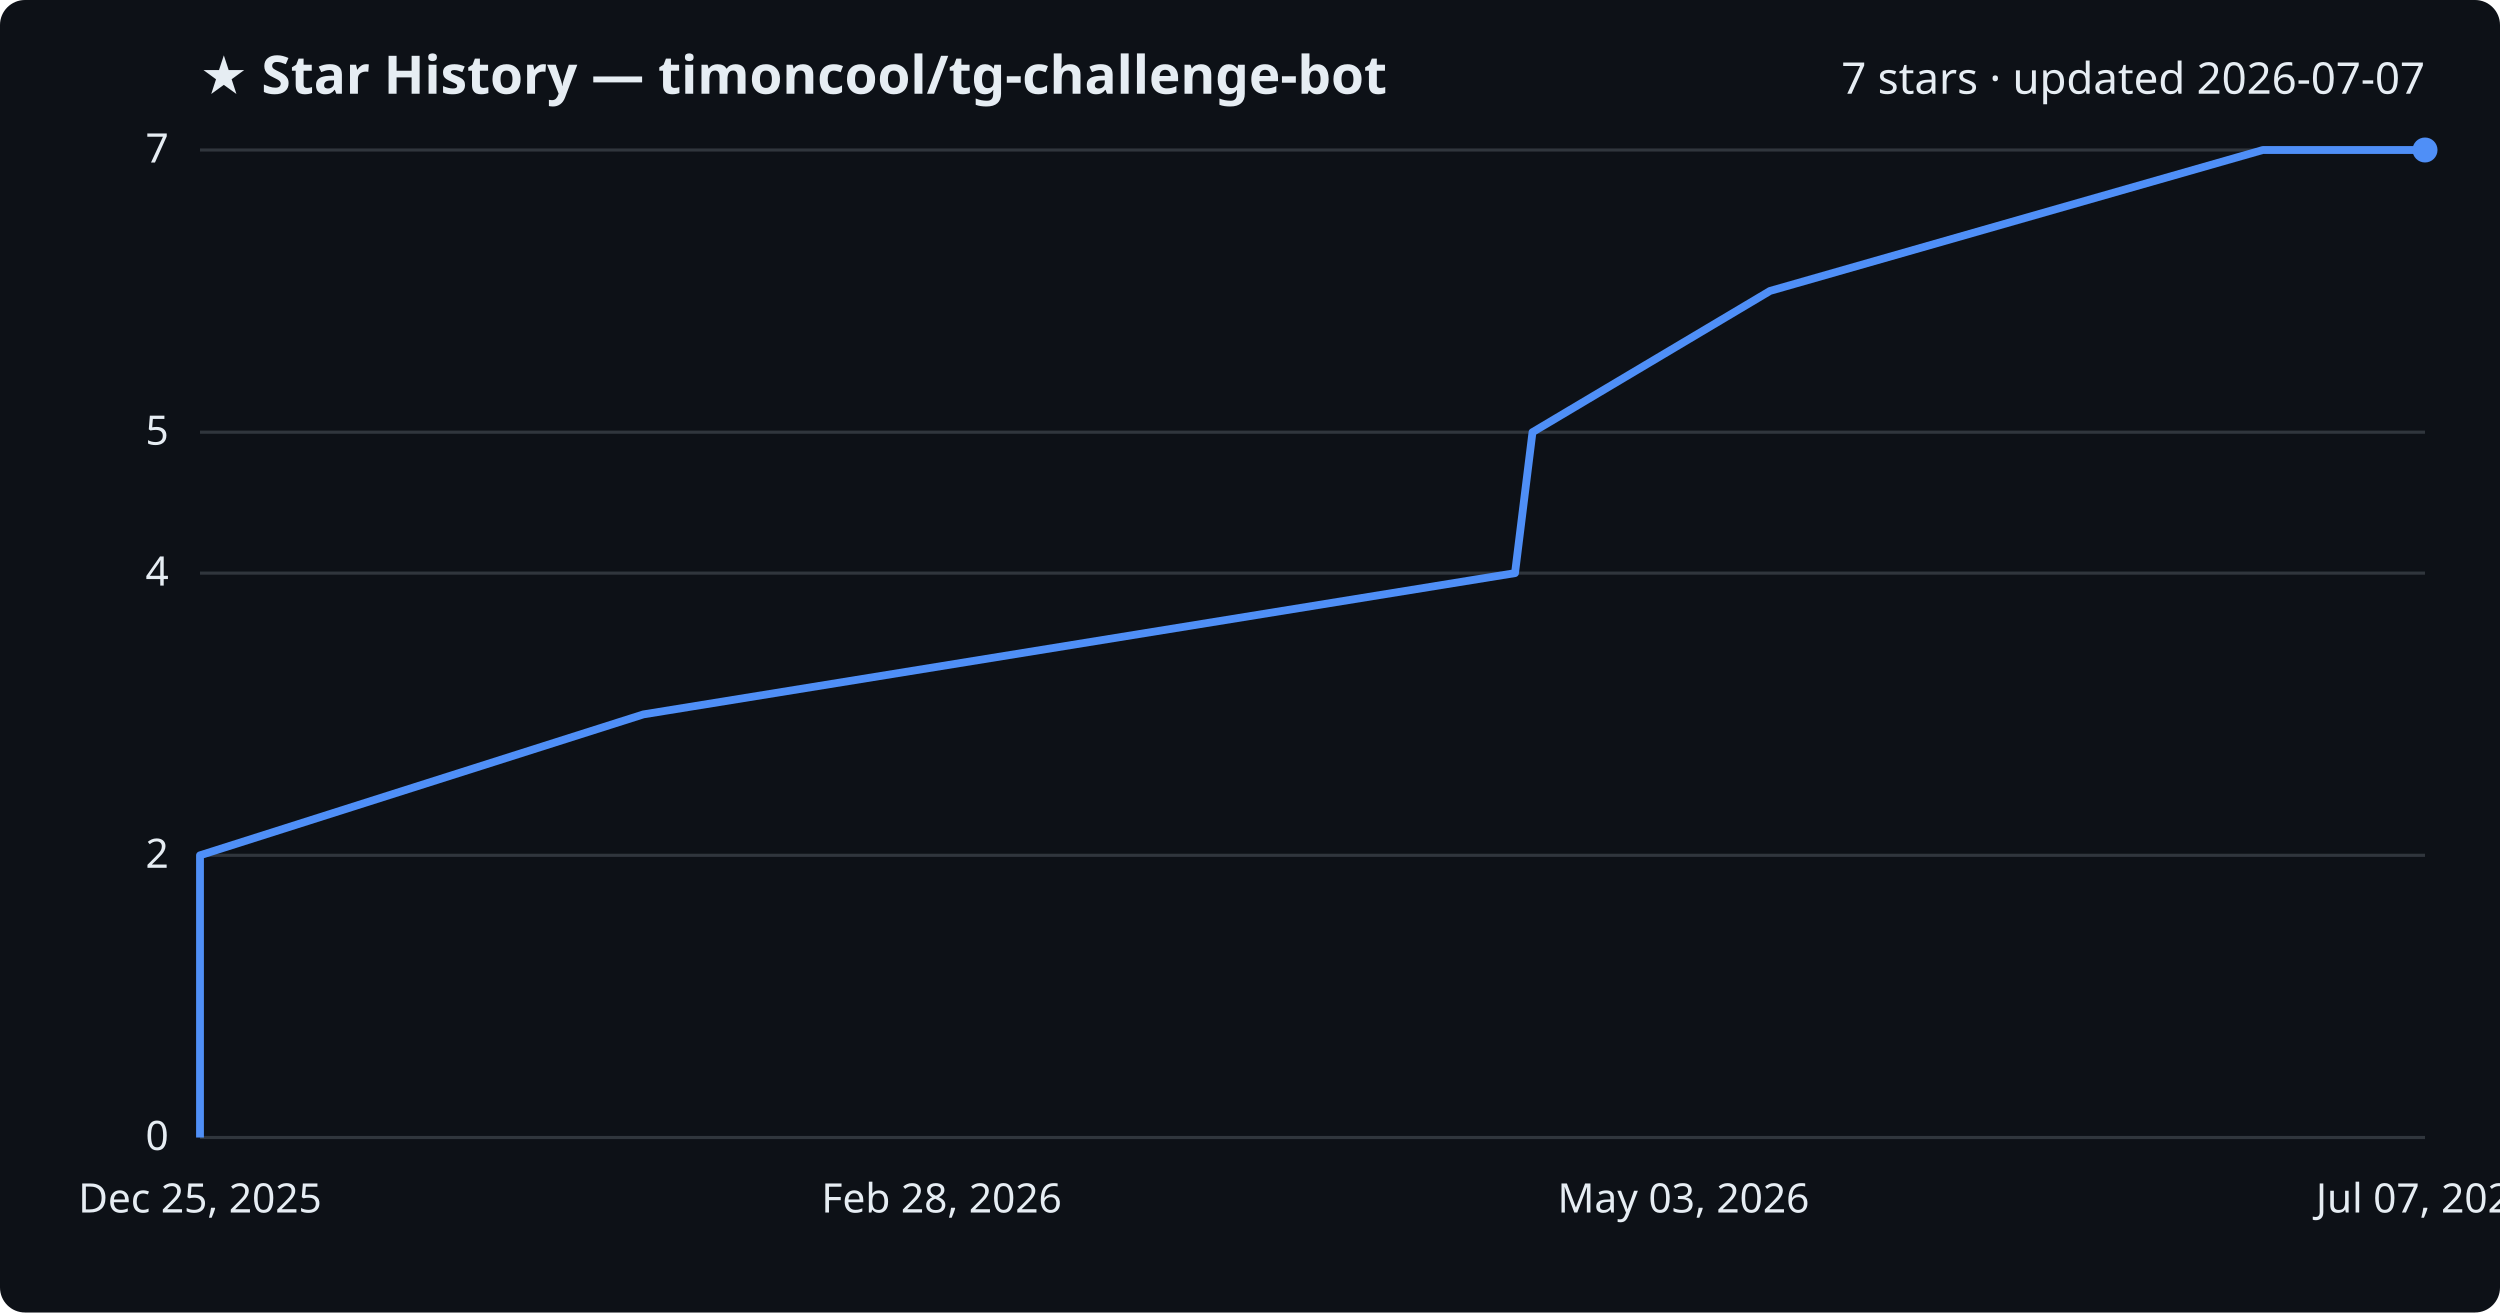
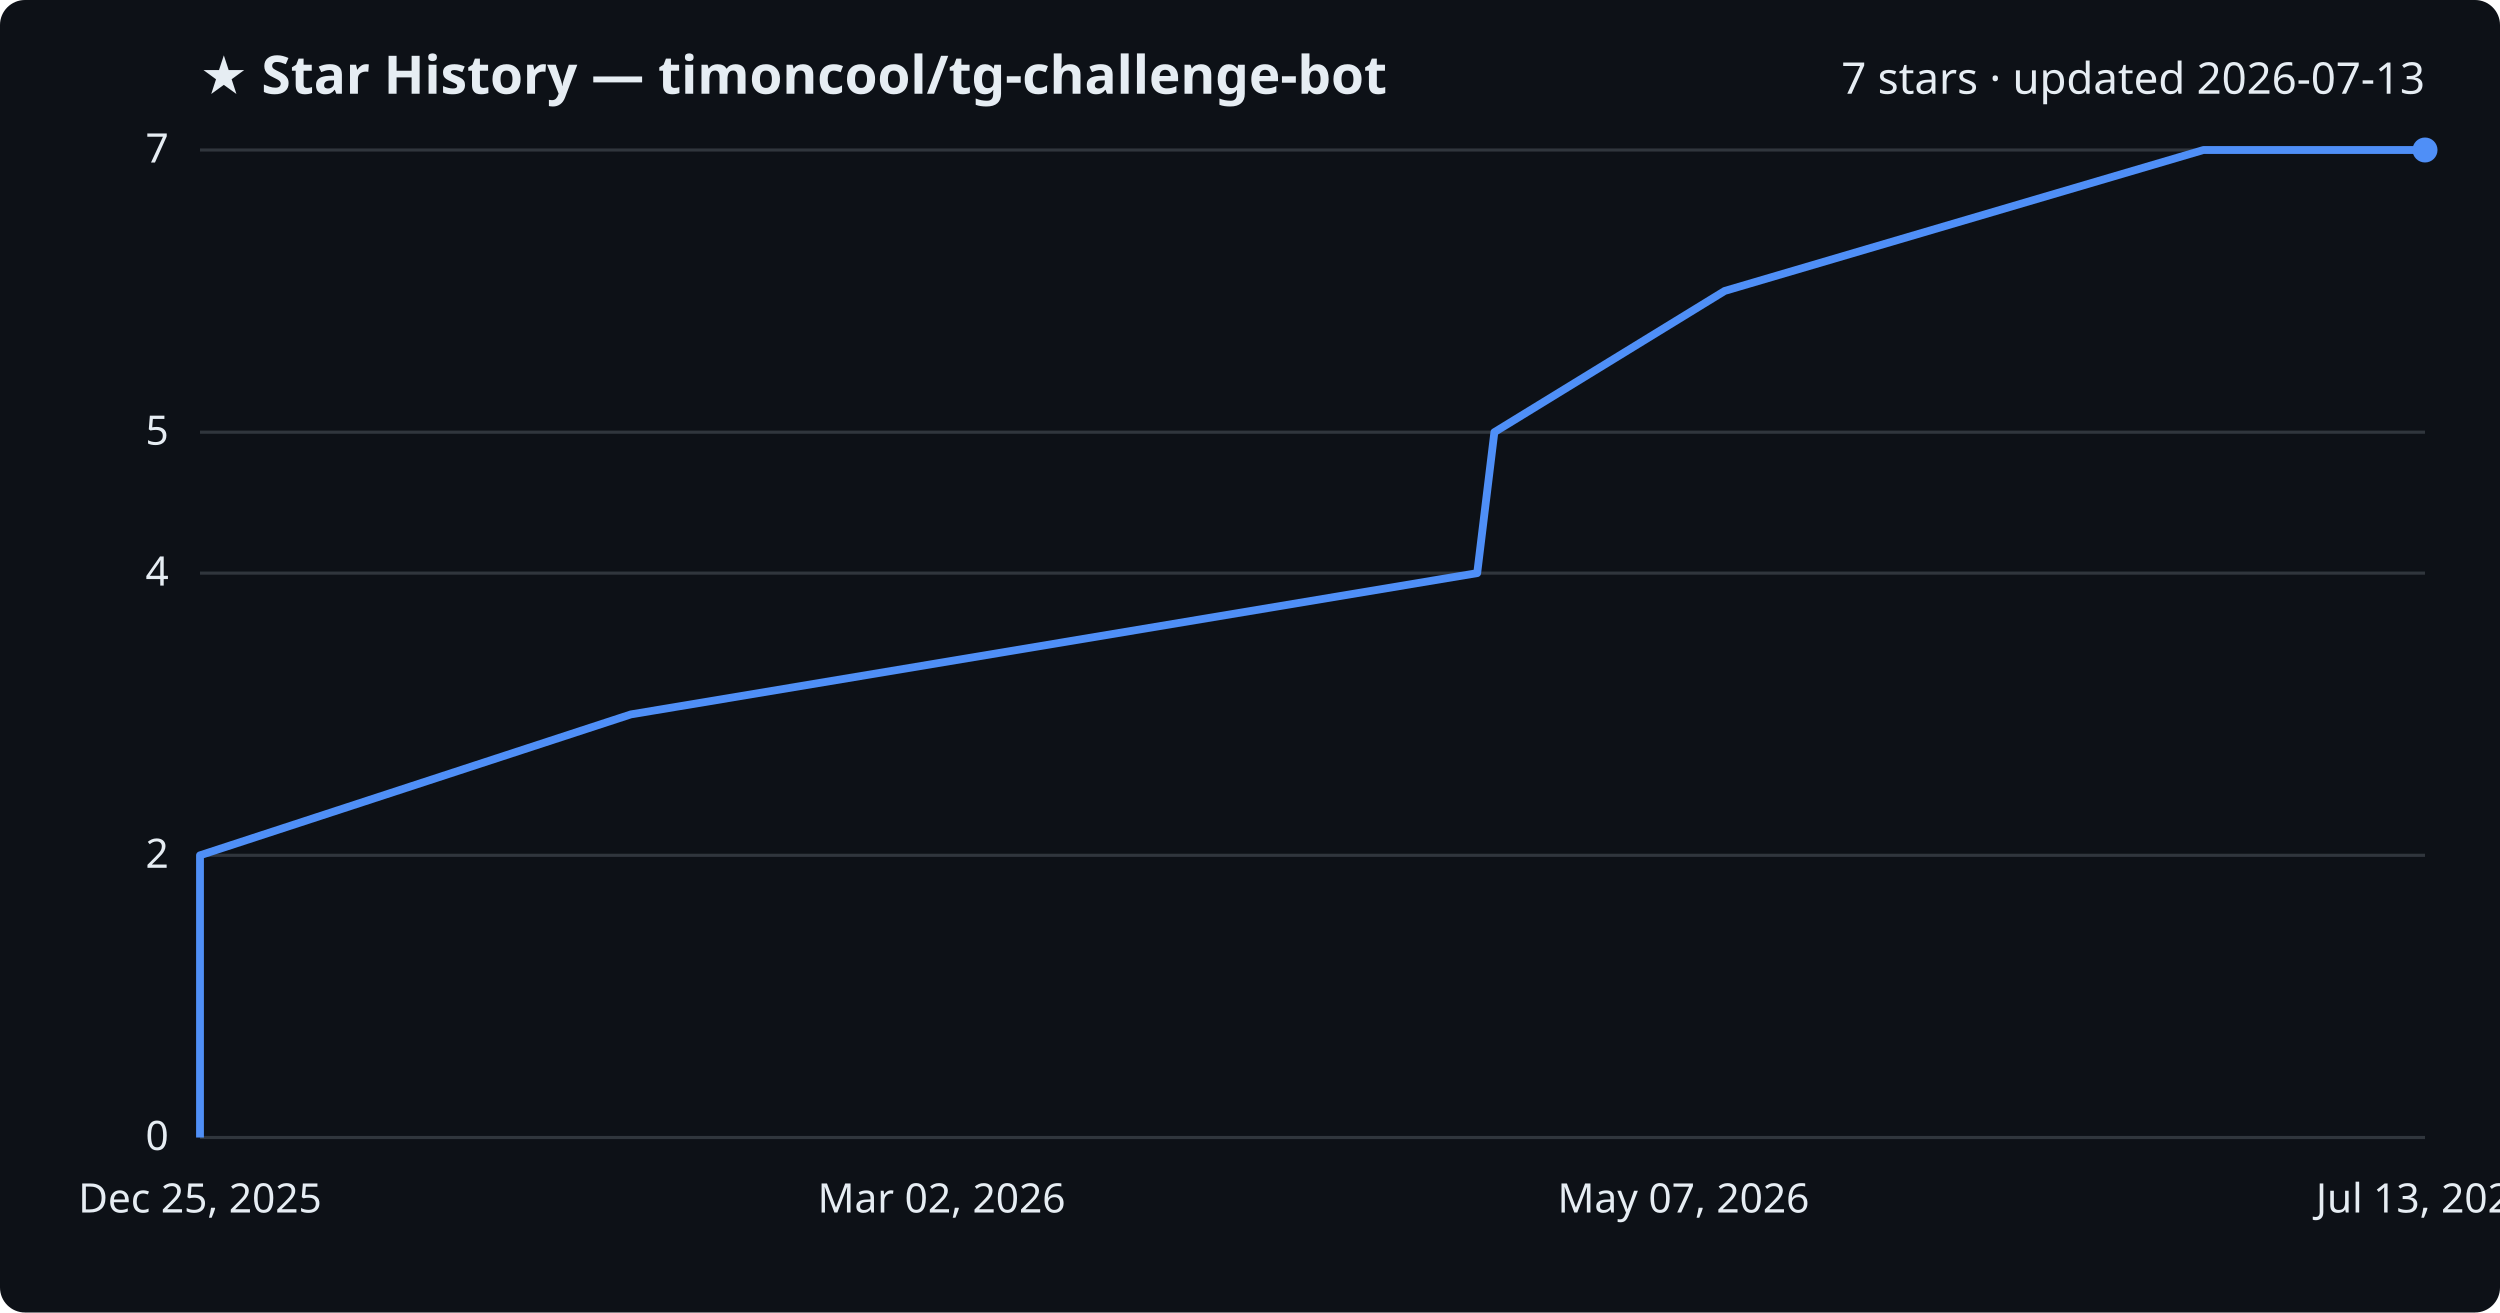
<svg xmlns="http://www.w3.org/2000/svg" viewBox="0 0 800 420" font-family="Segoe UI, sans-serif">
  <rect width="800" height="420" fill="#0d1117" rx="8" />
  <text x="64" y="30" fill="#e6edf3" font-size="17" font-weight="700">★ Star History — timoncool/tg-challenge-bot</text>
-   <text x="776" y="30" fill="#e6edf3" font-size="14" text-anchor="end">7 stars · updated 2026-07-07</text>
+   <text x="776" y="30" fill="#e6edf3" font-size="14" text-anchor="end">7 stars · updated 2026-07-13</text>
  <line x1="64" y1="364.0" x2="776" y2="364.0" stroke="#30363d" stroke-width="1" />
  <text x="54" y="368.0" fill="#e6edf3" font-size="13" text-anchor="end">0</text>
  <line x1="64" y1="273.7" x2="776" y2="273.7" stroke="#30363d" stroke-width="1" />
  <text x="54" y="277.7" fill="#e6edf3" font-size="13" text-anchor="end">2</text>
  <line x1="64" y1="183.4" x2="776" y2="183.4" stroke="#30363d" stroke-width="1" />
  <text x="54" y="187.4" fill="#e6edf3" font-size="13" text-anchor="end">4</text>
  <line x1="64" y1="138.3" x2="776" y2="138.3" stroke="#30363d" stroke-width="1" />
  <text x="54" y="142.3" fill="#e6edf3" font-size="13" text-anchor="end">5</text>
  <line x1="64" y1="48.0" x2="776" y2="48.0" stroke="#30363d" stroke-width="1" />
  <text x="54" y="52.0" fill="#e6edf3" font-size="13" text-anchor="end">7</text>
-   <path d="M64.0,364.0 L64.0,318.9 L64.0,273.7 L205.9,228.6 L484.8,183.4 L490.4,138.3 L566.4,93.1 L724.1,48.0 L776.0,48.0" fill="none" stroke="#4f8ff7" stroke-width="2.5" stroke-linejoin="round" />
+   <path d="M64.0,364.0 L64.0,318.9 L64.0,273.7 L201.9,228.6 L472.7,183.4 L478.2,138.3 L551.9,93.1 L705.1,48.0 L776.0,48.0" fill="none" stroke="#4f8ff7" stroke-width="2.5" stroke-linejoin="round" />
  <circle cx="776.0" cy="48.0" r="4" fill="#4f8ff7" />
  <text x="64.0" y="388" fill="#e6edf3" font-size="13" text-anchor="middle">Dec 25, 2025</text>
-   <text x="301.3" y="388" fill="#e6edf3" font-size="13" text-anchor="middle">Feb 28, 2026</text>
-   <text x="538.7" y="388" fill="#e6edf3" font-size="13" text-anchor="middle">May 03, 2026</text>
-   <text x="776.0" y="388" fill="#e6edf3" font-size="13" text-anchor="middle">Jul 07, 2026</text>
+   <text x="301.3" y="388" fill="#e6edf3" font-size="13" text-anchor="middle">Mar 02, 2026</text>
+   <text x="538.7" y="388" fill="#e6edf3" font-size="13" text-anchor="middle">May 07, 2026</text>
+   <text x="776.0" y="388" fill="#e6edf3" font-size="13" text-anchor="middle">Jul 13, 2026</text>
</svg>
